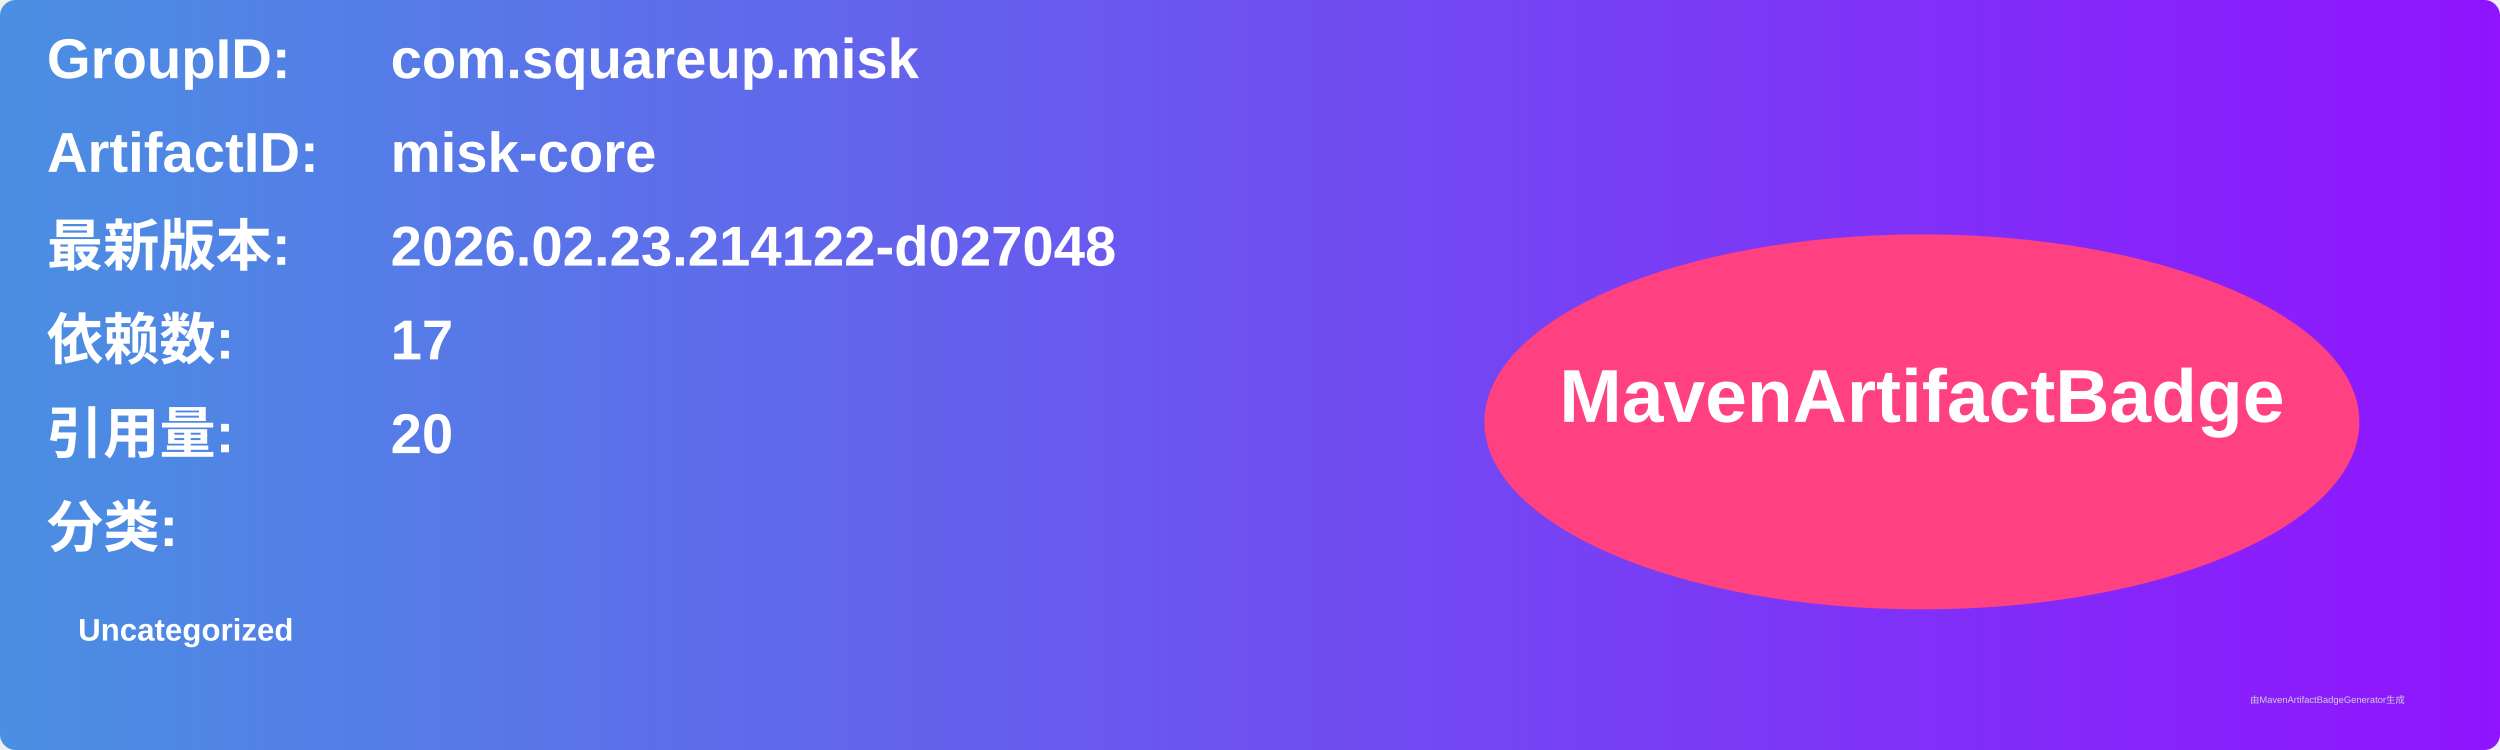
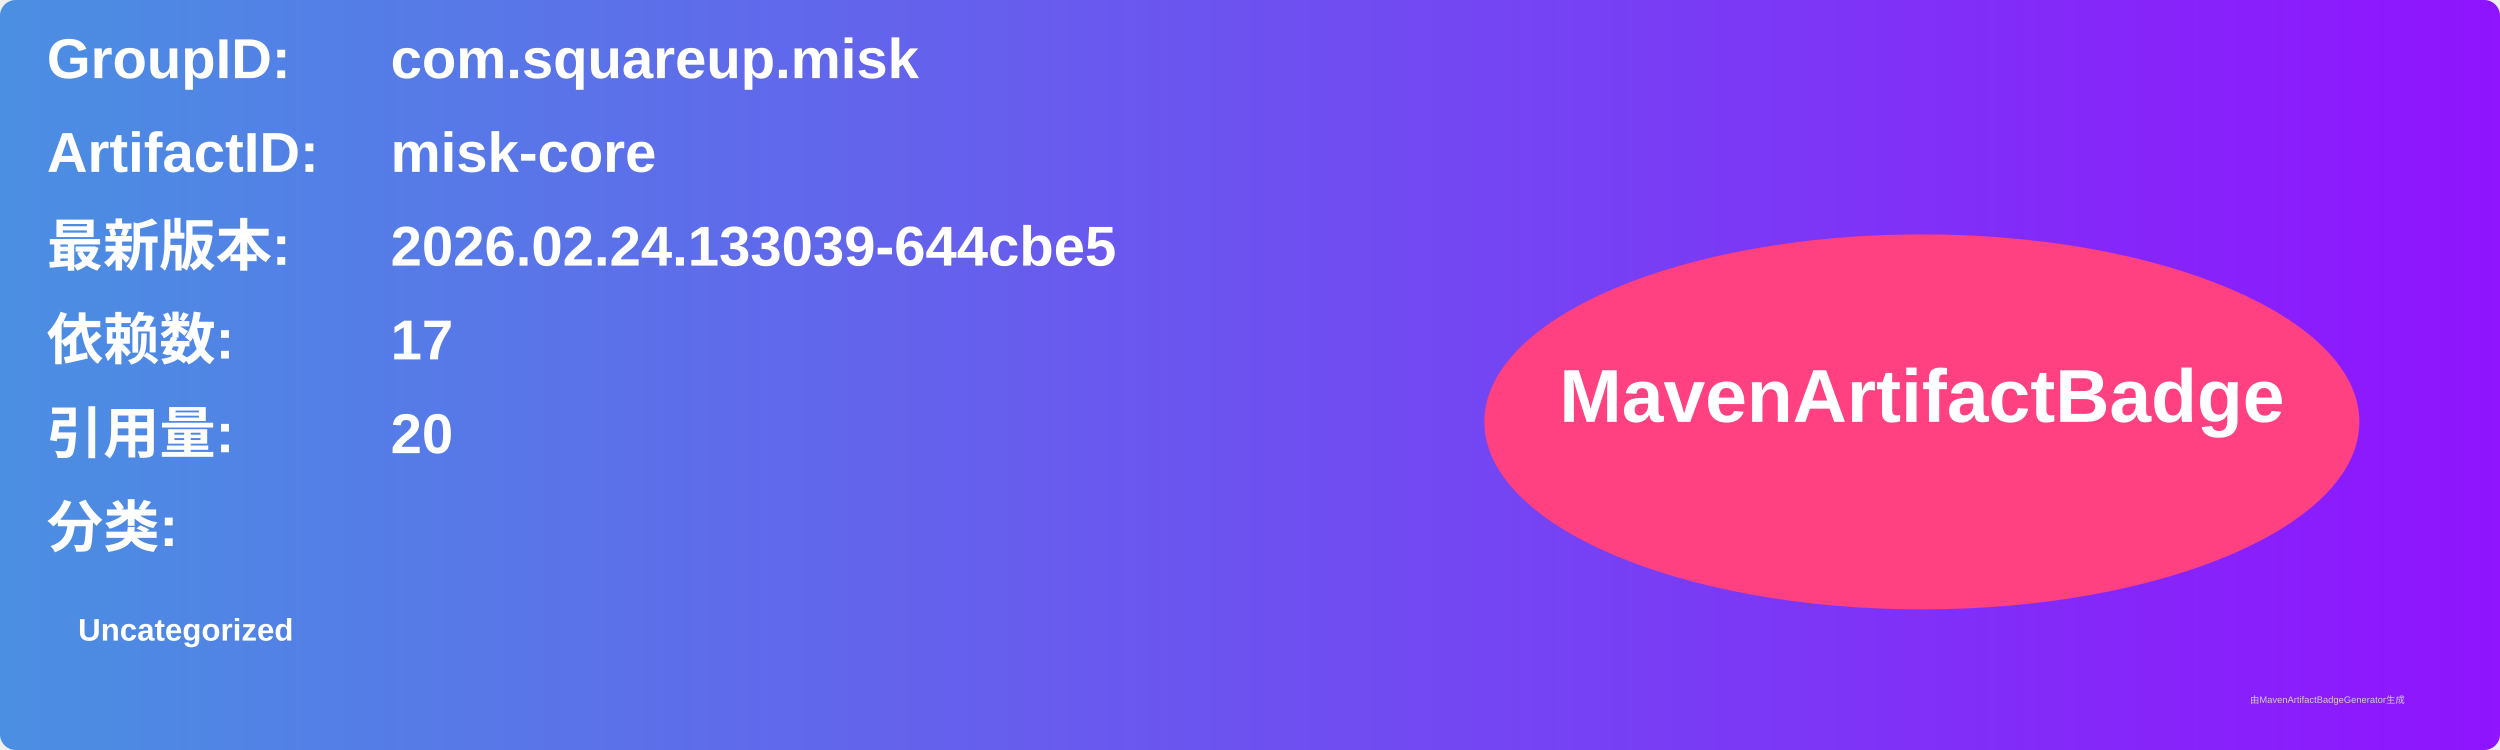
<svg xmlns="http://www.w3.org/2000/svg" width="800" height="240" viewBox="0 0 800 240">
  <linearGradient id="grad" x1="0%" y1="0%" x2="100%" y2="0%">
    <stop offset="0%" stop-color="#4a90e2" />
    <stop offset="100%" stop-color="#9013fe" />
  </linearGradient>
  <rect width="100%" height="100%" rx="5" ry="5" fill="url(#grad)" />
  <g transform="translate(15, 15)">
    <text x="0" y="10" font-family="Arial" font-size="18" fill="white" font-weight="bold" width="260">GroupID:</text>
    <text x="110" y="10" font-family="Arial" font-size="18" fill="white" font-weight="bold" width="460">com.squareup.misk</text>
    <text x="0" y="40" font-family="Arial" font-size="18" fill="white" font-weight="bold" width="260">ArtifactID:</text>
    <text x="110" y="40" font-family="Arial" font-size="18" fill="white" font-weight="bold" width="460">misk-core</text>
    <text x="0" y="70" font-family="Arial" font-size="18" fill="white" font-weight="bold">最新版本:</text>
    <text x="110" y="70" font-family="Arial" font-size="18" fill="white" font-weight="bold">
-       <tspan font-weight="bold">2026.02.23.214122-d027048</tspan>
+       <tspan font-weight="bold">2026.02.24.133039-644cbe5</tspan>
    </text>
    <text x="0" y="100" font-family="Arial" font-size="18" fill="white" font-weight="bold">依赖数: </text>
    <text x="110" y="100" font-family="Arial" font-size="18" fill="white">
      <tspan font-weight="bold">17</tspan>
    </text>
    <text x="0" y="130" font-family="Arial" font-size="18" fill="white" font-weight="bold">引用量: </text>
    <text x="110" y="130" font-family="Arial" font-size="18" fill="white">
      <tspan font-weight="bold">20</tspan>
    </text>
    <text x="0" y="160" font-family="Arial" font-size="18" fill="white" font-weight="bold">分类:</text>
    <text x="10" y="190" font-family="Arial" font-size="10" fill="white">
      <tspan font-weight="bold">Uncategorized</tspan>
    </text>
    <ellipse cx="600" cy="120" rx="140" ry="60" fill="#ff4081" />
    <text x="600" y="120" text-anchor="middle" font-family="Arial" font-size="24" fill="white" font-weight="bold">MavenArtifactBadge</text>
  </g>
  <text x="720" y="225" font-family="Arial" font-size="3" fill="#d0d0d0">由MavenArtifactBadgeGenerator生成</text>
</svg>
